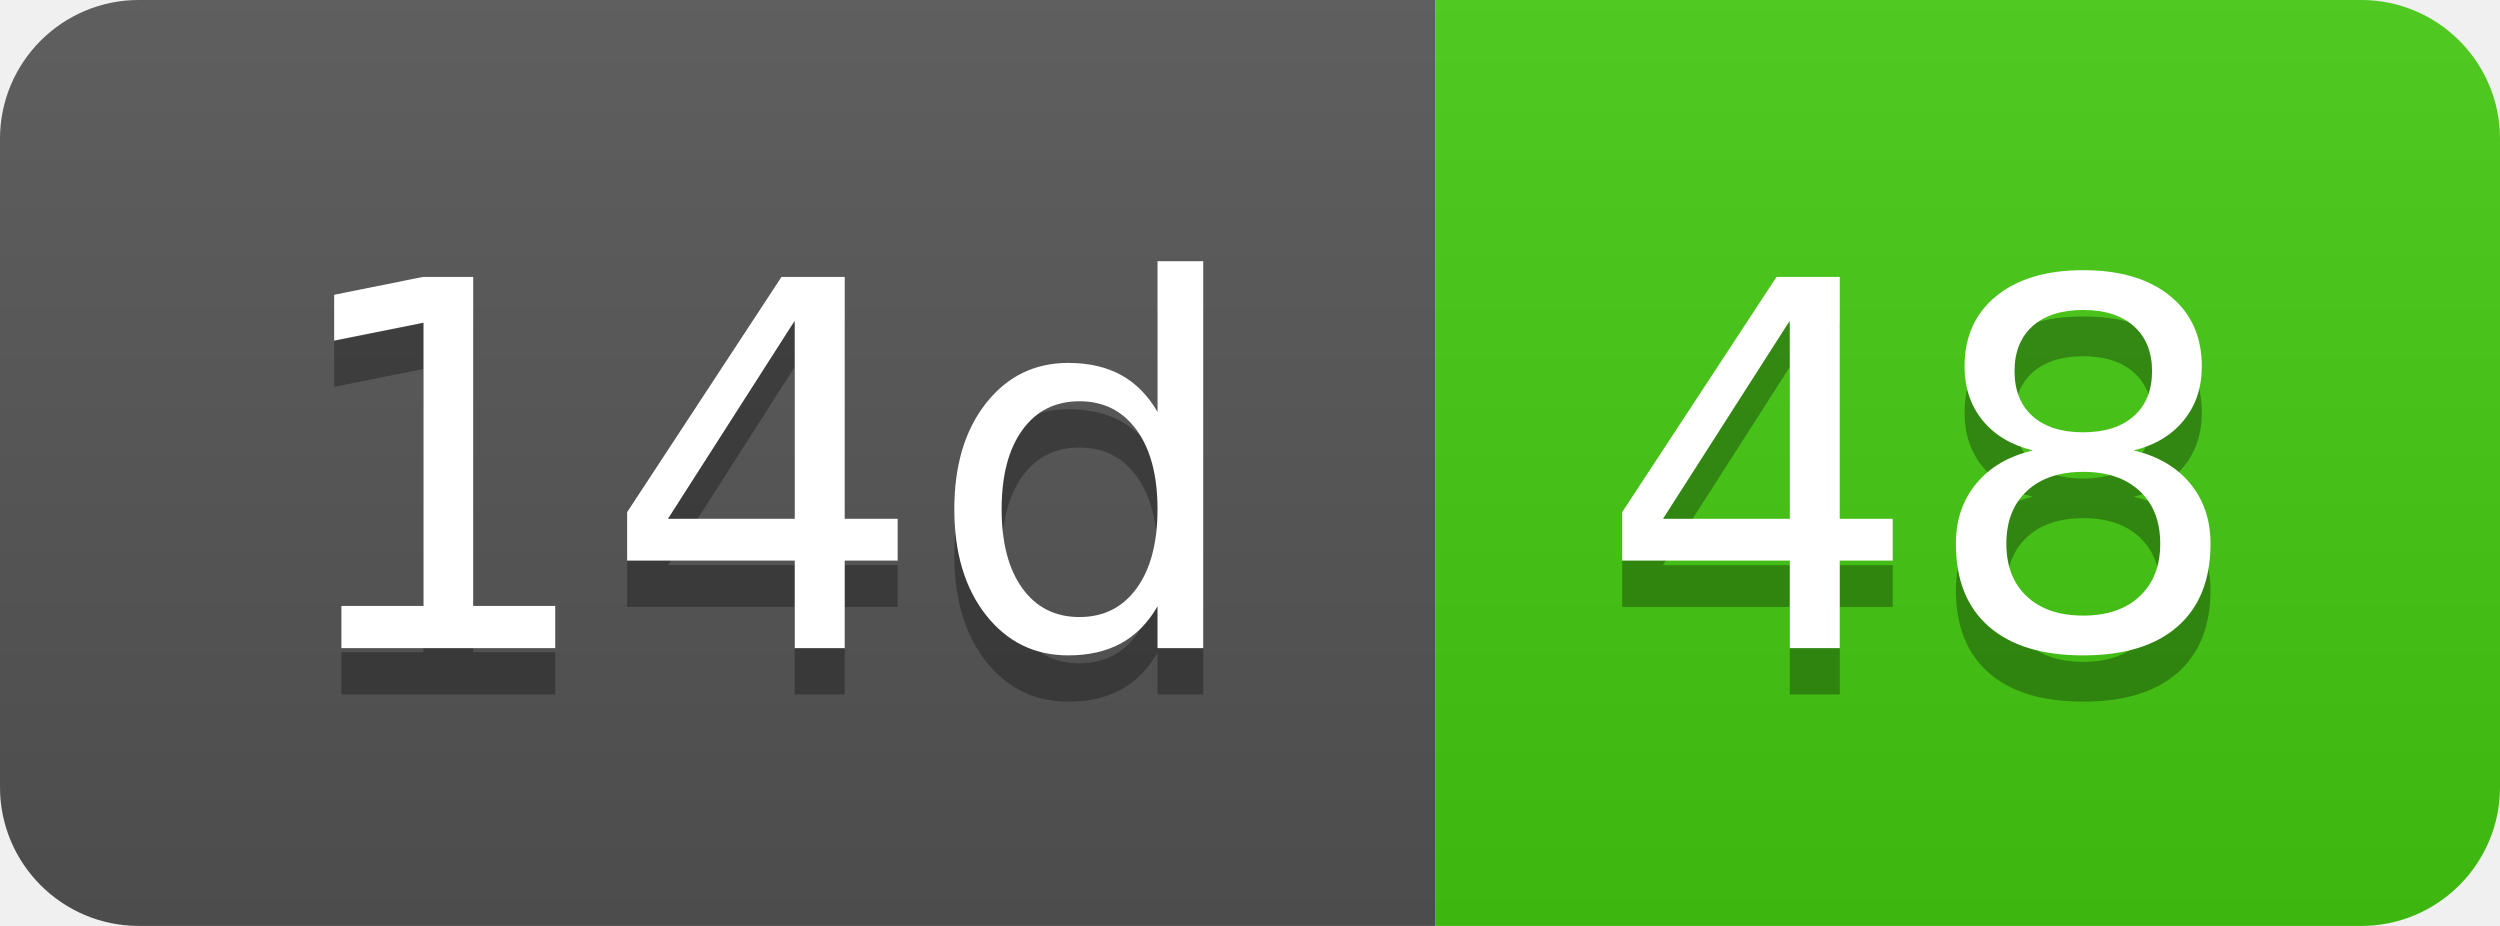
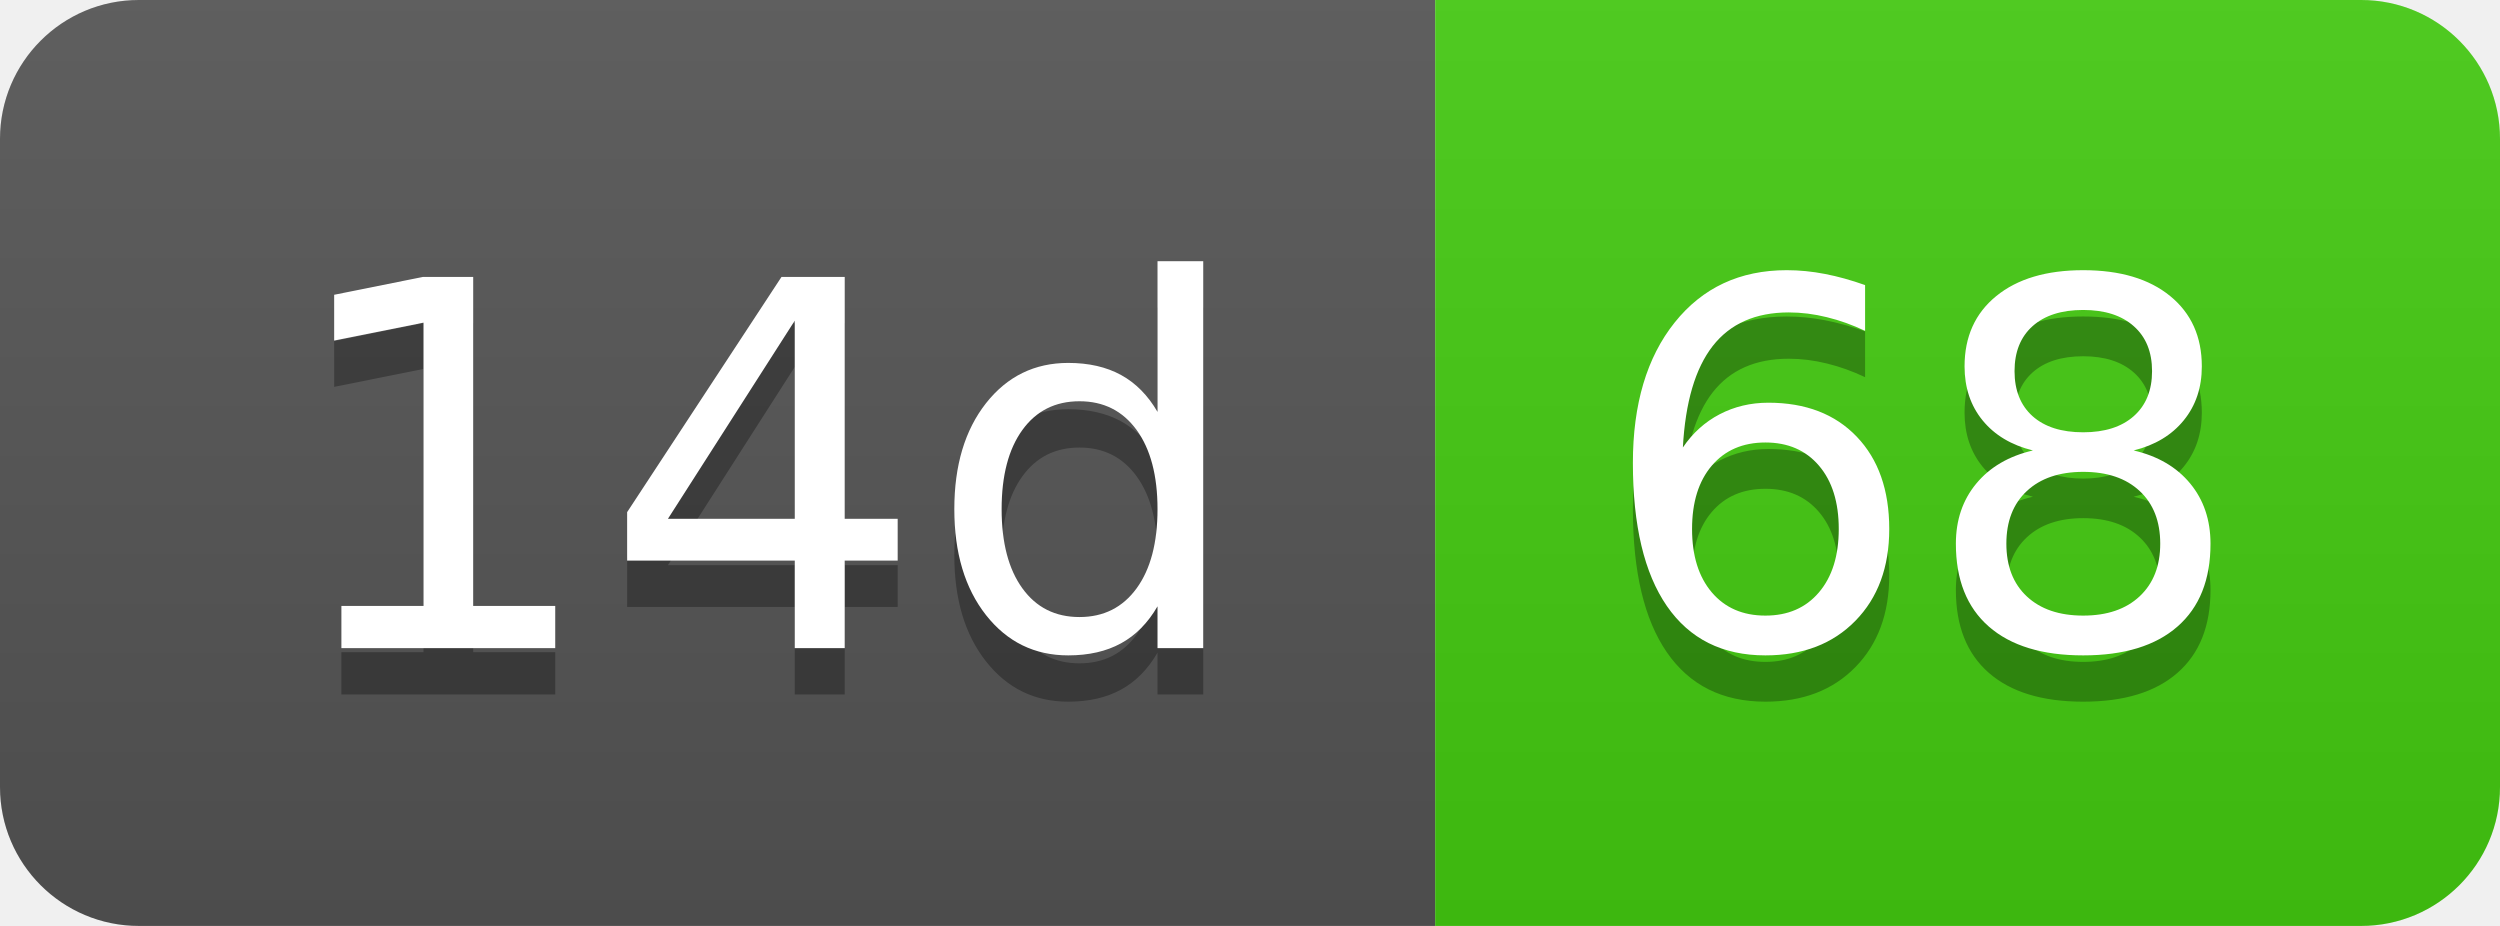
- <svg xmlns="http://www.w3.org/2000/svg" width="54" height="20" role="img" aria-label="14d: 48">
+ <svg xmlns="http://www.w3.org/2000/svg" width="54" height="20" role="img" aria-label="14d: 68">
  <linearGradient id="s" x2="0" y2="100%">
    <stop offset="0" stop-color="#bbb" stop-opacity=".1" />
    <stop offset="1" stop-opacity=".1" />
  </linearGradient>
  <clipPath id="r">
    <rect width="54" height="20" rx="3" fill="#fff" />
  </clipPath>
  <g clip-path="url(#r)">
    <rect width="31" height="20" fill="#555" />
    <rect x="31" width="23" height="20" fill="#4c1" />
    <rect width="54" height="20" fill="url(#s)" />
  </g>
  <g fill="#fff" text-anchor="middle" font-family="Verdana,Geneva,DejaVu Sans,sans-serif" text-rendering="geometricPrecision" font-size="110">
    <text aria-hidden="true" x="165" y="150" fill="#010101" fill-opacity=".3" transform="scale(.1)" textLength="210">14d</text>
    <text x="165" y="140" transform="scale(.1)" fill="#fff" textLength="210">14d</text>
-     <text aria-hidden="true" x="415" y="150" fill="#010101" fill-opacity=".3" transform="scale(.1)" textLength="130">48</text>
-     <text x="415" y="140" transform="scale(.1)" fill="#fff" textLength="130">48</text>
+     <text aria-hidden="true" x="415" y="150" fill="#010101" fill-opacity=".3" transform="scale(.1)" textLength="130">68</text>
+     <text x="415" y="140" transform="scale(.1)" fill="#fff" textLength="130">68</text>
  </g>
</svg>
